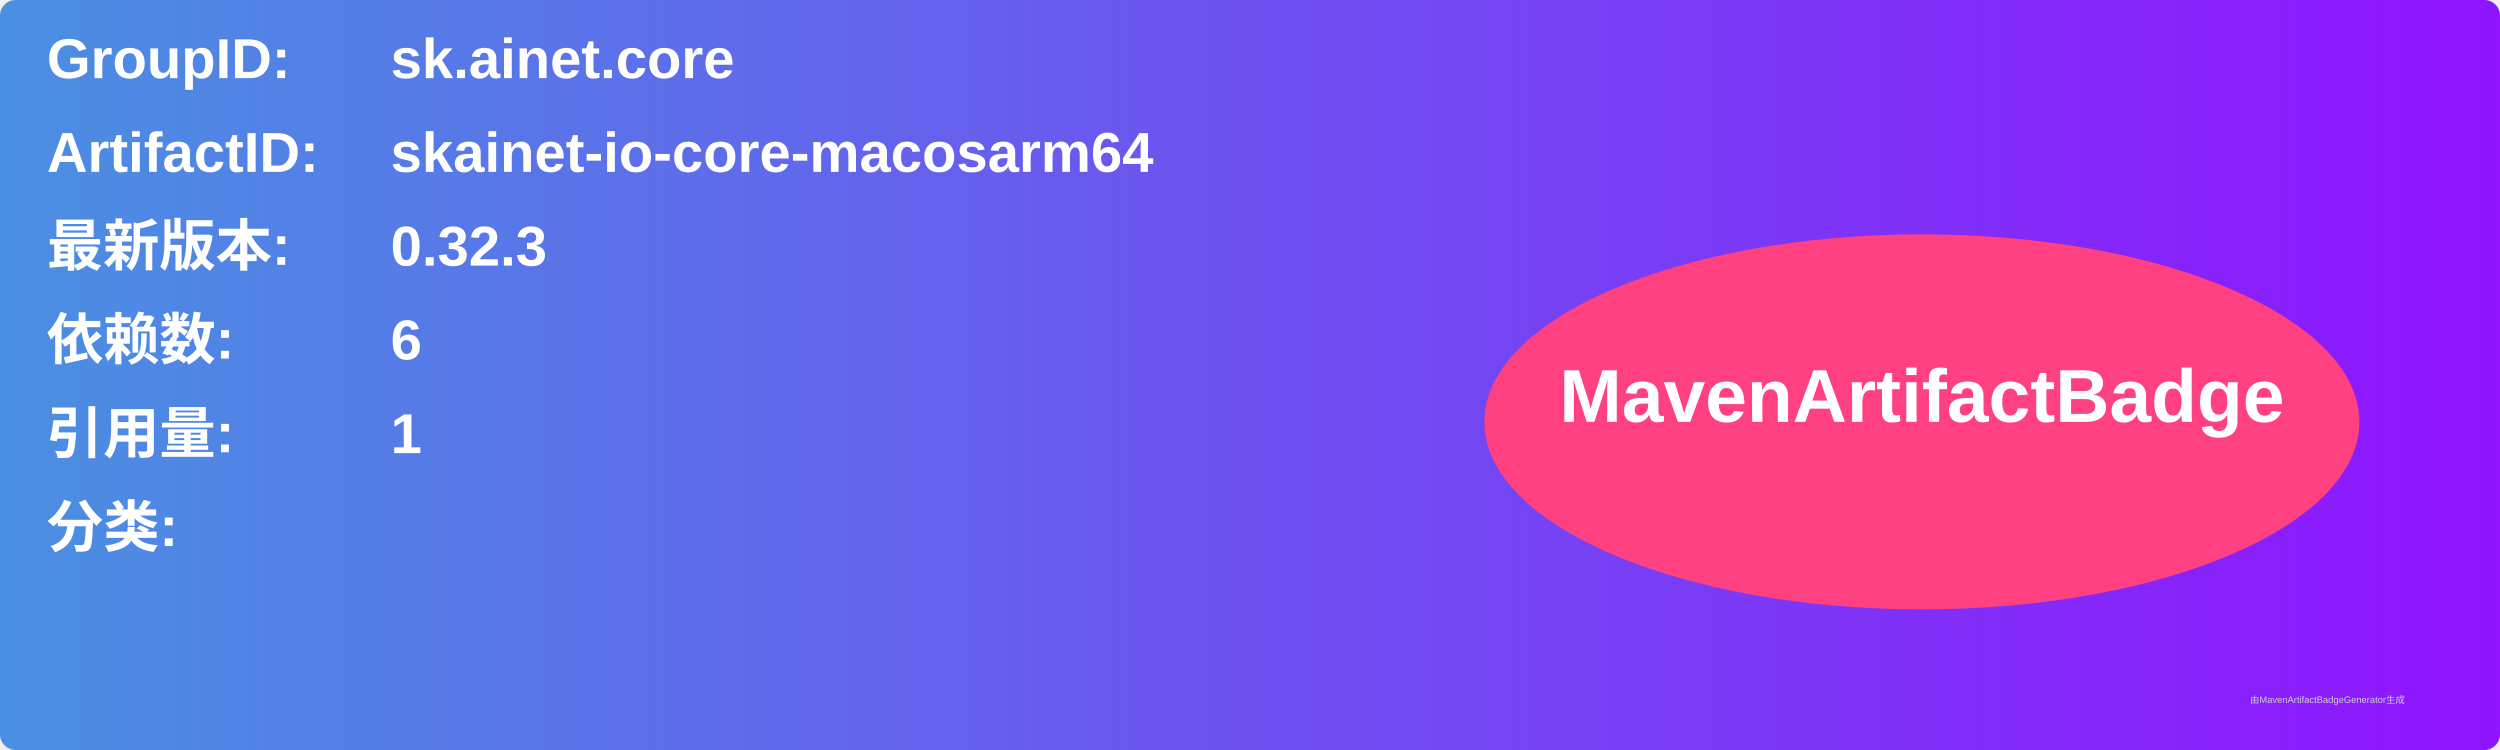
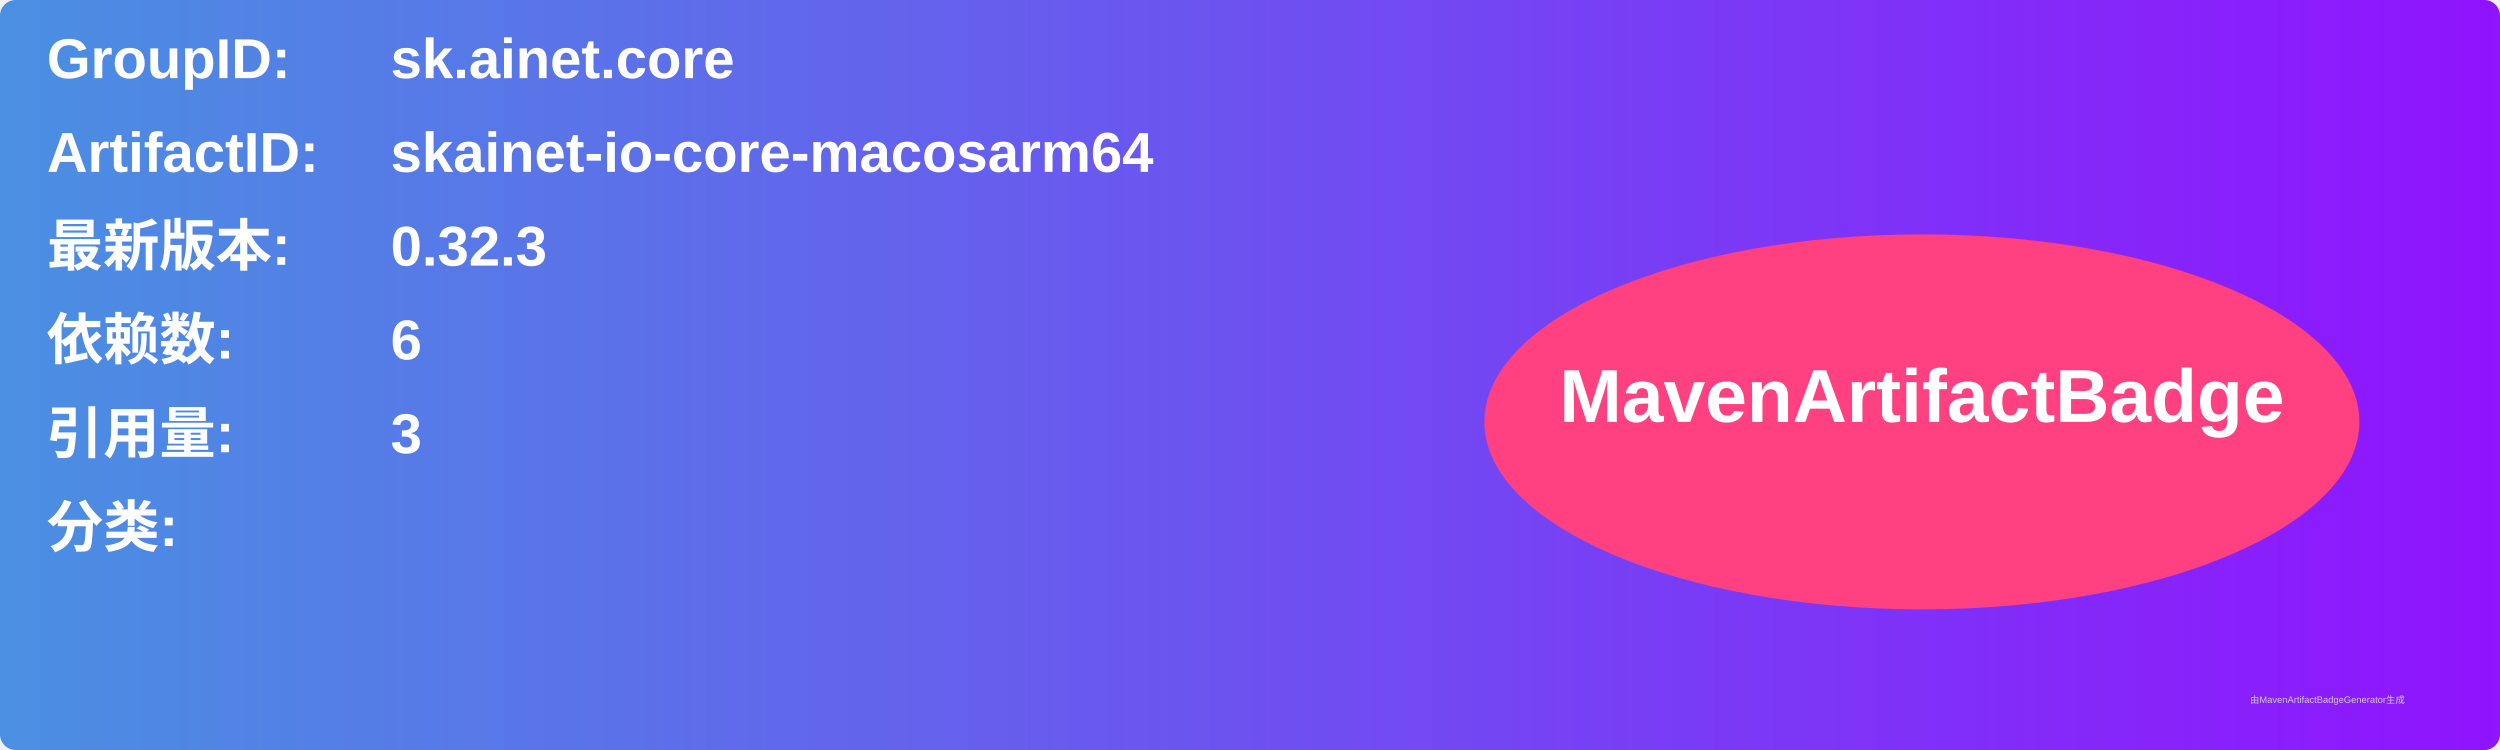
<svg xmlns="http://www.w3.org/2000/svg" width="800" height="240" viewBox="0 0 800 240">
  <linearGradient id="grad" x1="0%" y1="0%" x2="100%" y2="0%">
    <stop offset="0%" stop-color="#4a90e2" />
    <stop offset="100%" stop-color="#9013fe" />
  </linearGradient>
  <rect width="100%" height="100%" rx="5" ry="5" fill="url(#grad)" />
  <g transform="translate(15, 15)">
    <text x="0" y="10" font-family="Arial" font-size="18" fill="white" font-weight="bold" width="260">GroupID:</text>
    <text x="110" y="10" font-family="Arial" font-size="18" fill="white" font-weight="bold" width="460">sk.ainet.core</text>
    <text x="0" y="40" font-family="Arial" font-size="18" fill="white" font-weight="bold" width="260">ArtifactID:</text>
    <text x="110" y="40" font-family="Arial" font-size="18" fill="white" font-weight="bold" width="460">skainet-io-core-macosarm64</text>
    <text x="0" y="70" font-family="Arial" font-size="18" fill="white" font-weight="bold">最新版本:</text>
    <text x="110" y="70" font-family="Arial" font-size="18" fill="white" font-weight="bold">
      <tspan font-weight="bold">0.32.3</tspan>
    </text>
    <text x="0" y="100" font-family="Arial" font-size="18" fill="white" font-weight="bold">依赖数: </text>
    <text x="110" y="100" font-family="Arial" font-size="18" fill="white">
      <tspan font-weight="bold">6</tspan>
    </text>
    <text x="0" y="130" font-family="Arial" font-size="18" fill="white" font-weight="bold">引用量: </text>
    <text x="110" y="130" font-family="Arial" font-size="18" fill="white">
-       <tspan font-weight="bold">1</tspan>
+       <tspan font-weight="bold">3</tspan>
    </text>
    <text x="0" y="160" font-family="Arial" font-size="18" fill="white" font-weight="bold">分类:</text>
    <text x="10" y="190" font-family="Arial" font-size="10" fill="white">
      <tspan font-weight="bold" />
    </text>
    <ellipse cx="600" cy="120" rx="140" ry="60" fill="#ff4081" />
    <text x="600" y="120" text-anchor="middle" font-family="Arial" font-size="24" fill="white" font-weight="bold">MavenArtifactBadge</text>
  </g>
  <text x="720" y="225" font-family="Arial" font-size="3" fill="#d0d0d0">由MavenArtifactBadgeGenerator生成</text>
</svg>
